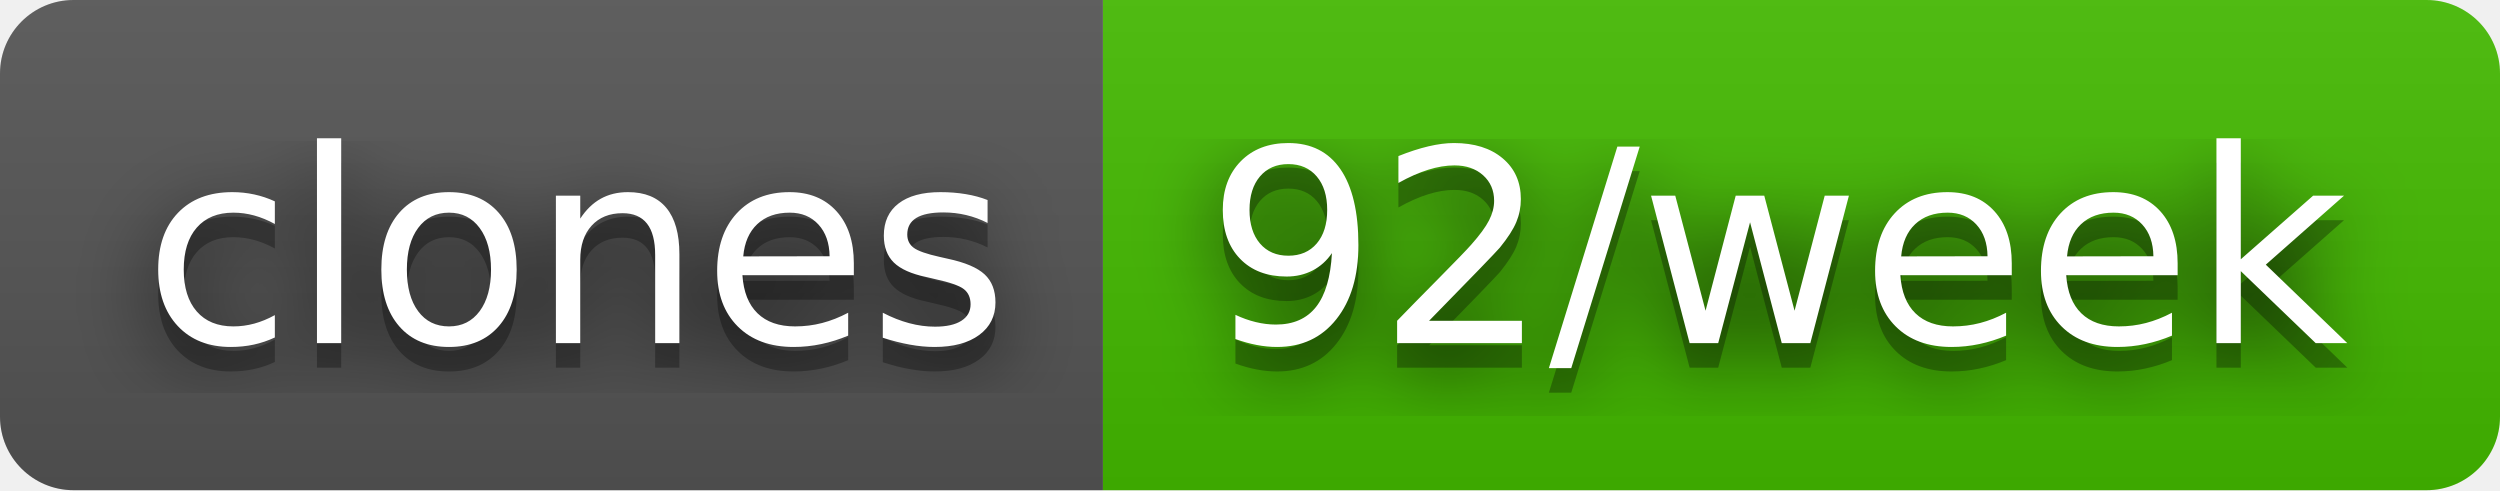
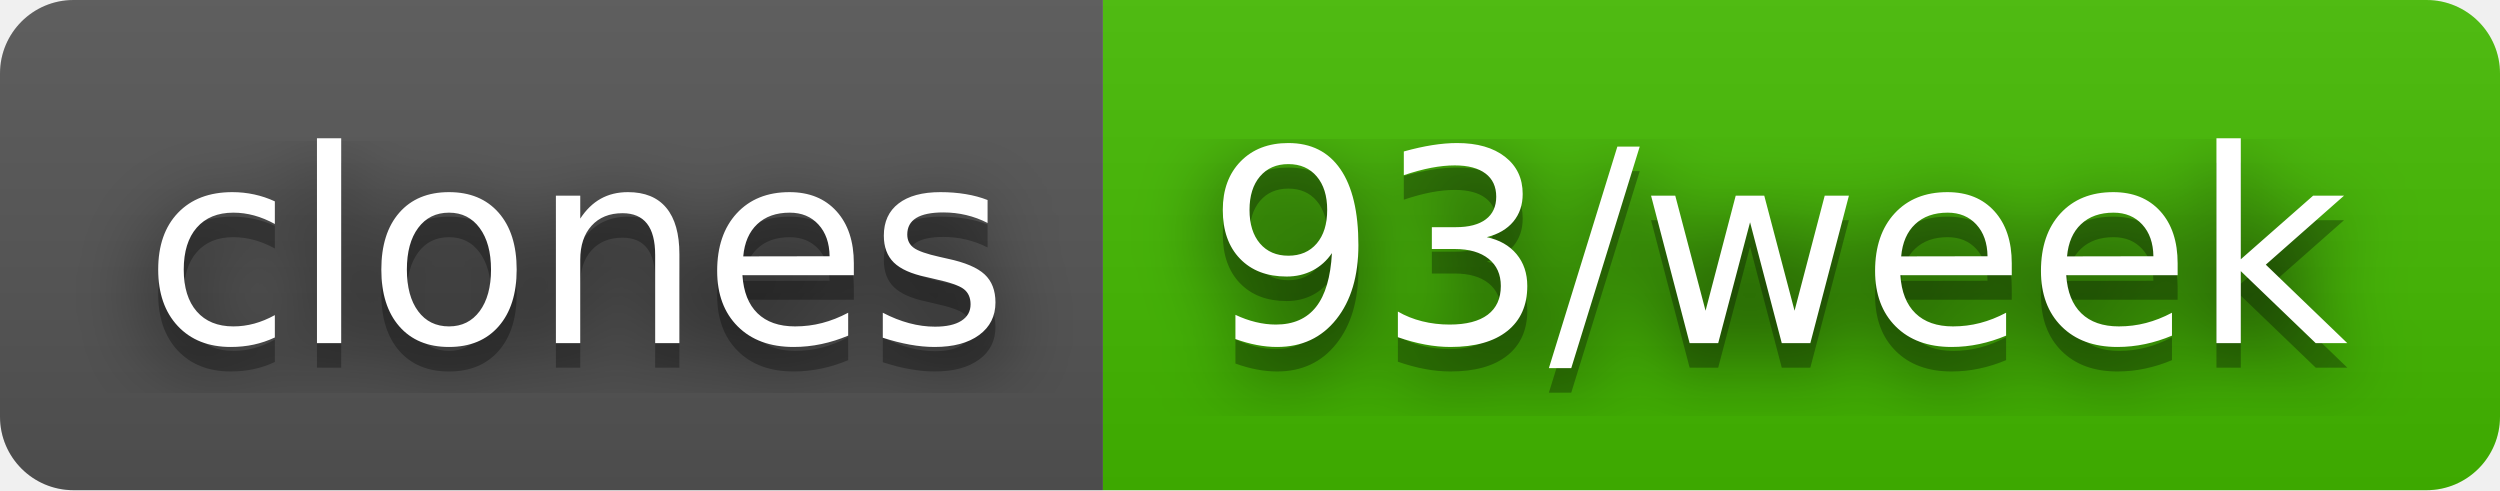
- <svg xmlns="http://www.w3.org/2000/svg" width="102" height="20" role="img" aria-label="clones: 92/week">
+ <svg xmlns="http://www.w3.org/2000/svg" width="102" height="20" role="img" aria-label="clones: 93/week">
  <filter id="blur">
    <feGaussianBlur stdDeviation="16" />
  </filter>
  <linearGradient id="s" x2="0" y2="100%">
    <stop offset="0" stop-color="#bbb" stop-opacity=".1" />
    <stop offset="1" stop-opacity=".1" />
  </linearGradient>
  <clipPath id="r">
    <rect width="102" height="20" rx="3" />
  </clipPath>
  <g clip-path="url(#r)">
    <rect width="45" height="20" fill="#555" />
    <rect x="45" width="57" height="20" fill="#4b0" />
    <rect width="102" height="20" fill="url(#s)" />
  </g>
  <g fill="#fff" text-anchor="middle" font-family="Verdana,Geneva,DejaVu Sans,sans-serif" text-rendering="geometricPrecision" font-size="110">
    <g transform="scale(.1)">
      <g aria-hidden="true" fill="#010101">
        <text x="235" y="150" fill-opacity=".8" filter="url(#blur)" textLength="350">clones</text>
        <text x="235" y="150" fill-opacity=".3" textLength="350">clones</text>
      </g>
      <text x="235" y="140" textLength="350">clones</text>
    </g>
    <g transform="scale(.1)">
      <g aria-hidden="true" fill="#010101">
-         <text x="725" y="150" fill-opacity=".8" filter="url(#blur)" textLength="470">92/week</text>
-         <text x="725" y="150" fill-opacity=".3" textLength="470">92/week</text>
+         <text x="725" y="150" fill-opacity=".8" filter="url(#blur)" textLength="470">93/week</text>
+         <text x="725" y="150" fill-opacity=".3" textLength="470">93/week</text>
      </g>
-       <text x="725" y="140" textLength="470">92/week</text>
+       <text x="725" y="140" textLength="470">93/week</text>
    </g>
  </g>
</svg>
